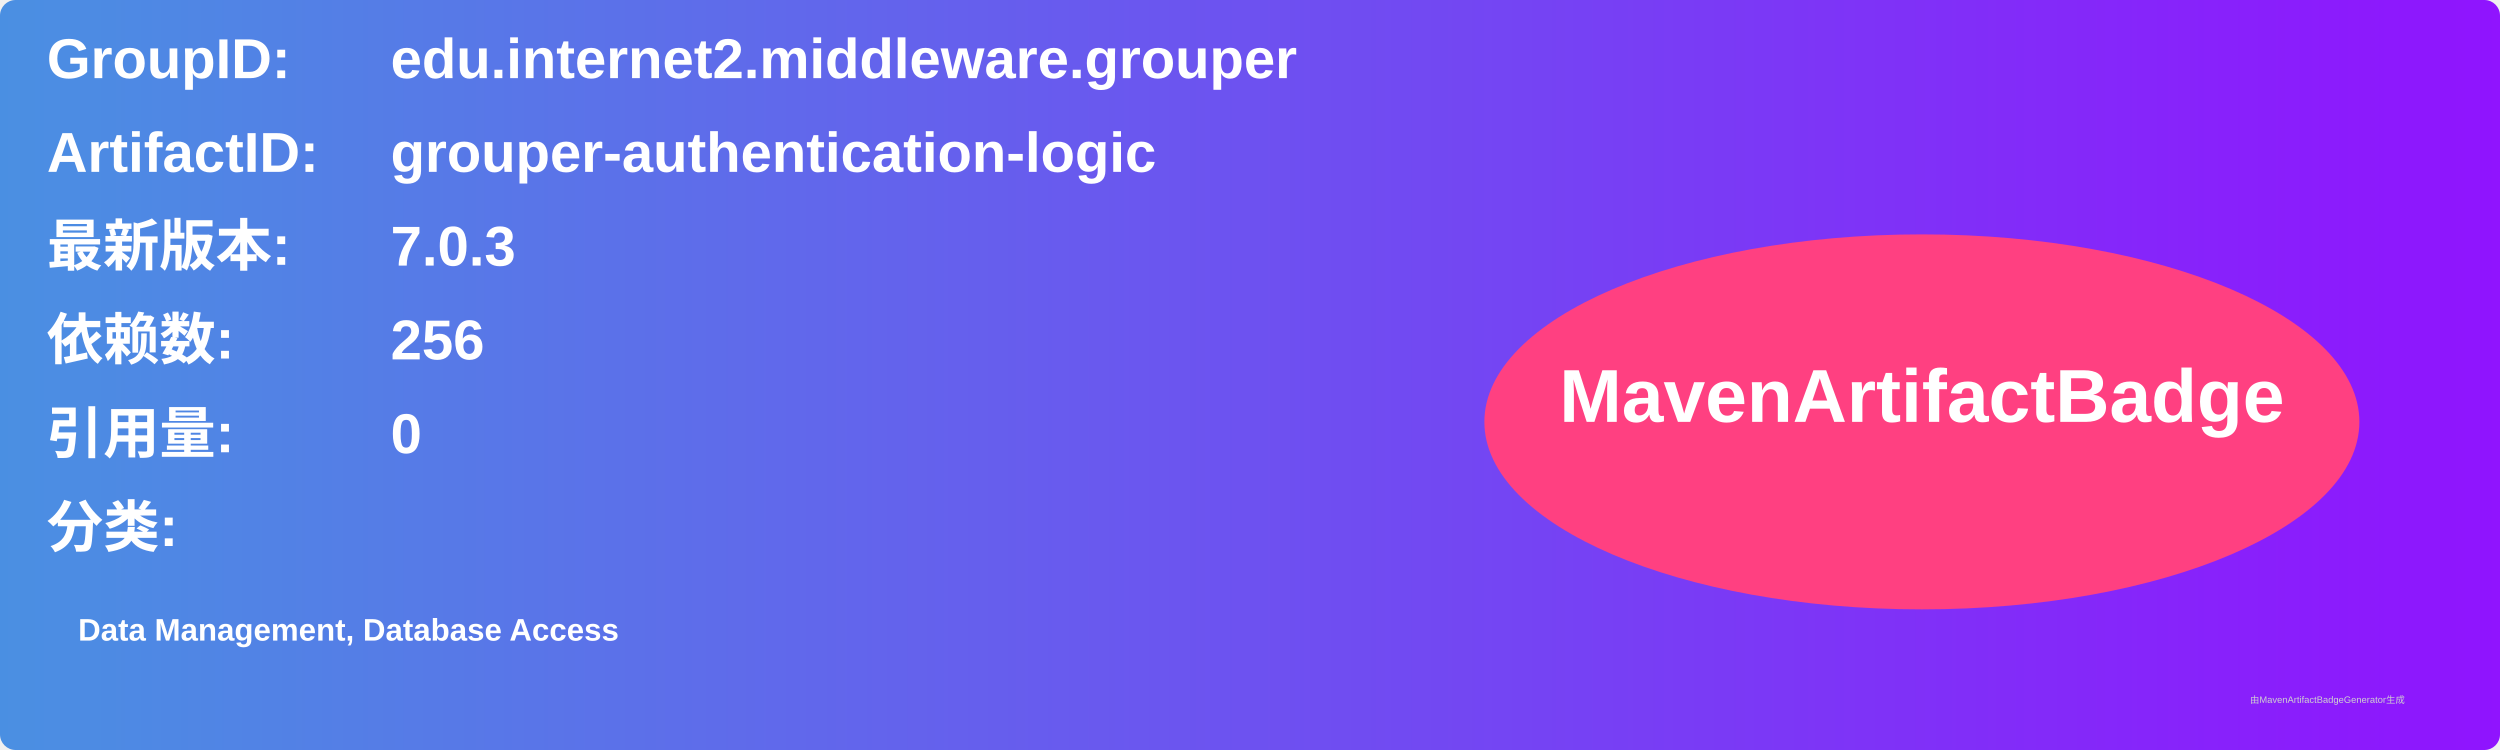
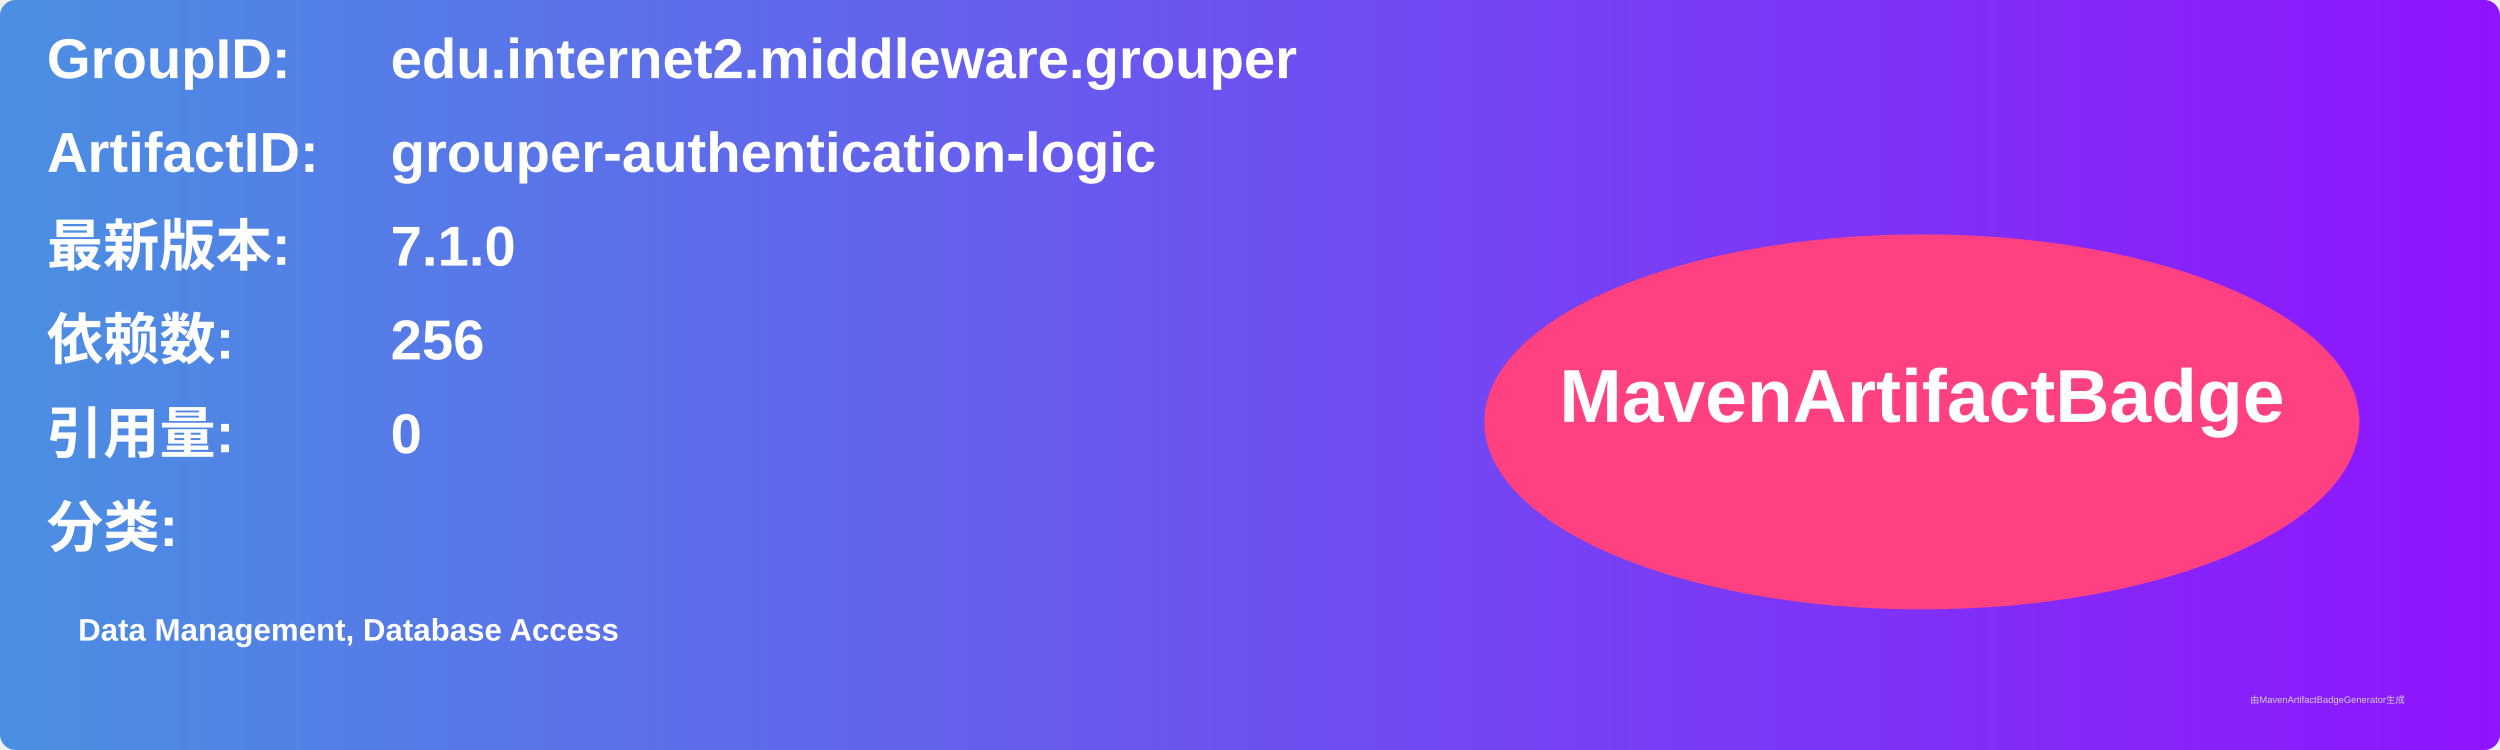
<svg xmlns="http://www.w3.org/2000/svg" width="800" height="240" viewBox="0 0 800 240">
  <linearGradient id="grad" x1="0%" y1="0%" x2="100%" y2="0%">
    <stop offset="0%" stop-color="#4a90e2" />
    <stop offset="100%" stop-color="#9013fe" />
  </linearGradient>
  <rect width="100%" height="100%" rx="5" ry="5" fill="url(#grad)" />
  <g transform="translate(15, 15)">
    <text x="0" y="10" font-family="Arial" font-size="18" fill="white" font-weight="bold" width="260">GroupID:</text>
    <text x="110" y="10" font-family="Arial" font-size="18" fill="white" font-weight="bold" width="460">edu.internet2.middleware.grouper</text>
    <text x="0" y="40" font-family="Arial" font-size="18" fill="white" font-weight="bold" width="260">ArtifactID:</text>
    <text x="110" y="40" font-family="Arial" font-size="18" fill="white" font-weight="bold" width="460">grouper-authentication-logic</text>
    <text x="0" y="70" font-family="Arial" font-size="18" fill="white" font-weight="bold">最新版本:</text>
    <text x="110" y="70" font-family="Arial" font-size="18" fill="white" font-weight="bold">
-       <tspan font-weight="bold">7.0.3</tspan>
+       <tspan font-weight="bold">7.1.0</tspan>
    </text>
    <text x="0" y="100" font-family="Arial" font-size="18" fill="white" font-weight="bold">依赖数: </text>
    <text x="110" y="100" font-family="Arial" font-size="18" fill="white">
      <tspan font-weight="bold">256</tspan>
    </text>
    <text x="0" y="130" font-family="Arial" font-size="18" fill="white" font-weight="bold">引用量: </text>
    <text x="110" y="130" font-family="Arial" font-size="18" fill="white">
      <tspan font-weight="bold">0</tspan>
    </text>
    <text x="0" y="160" font-family="Arial" font-size="18" fill="white" font-weight="bold">分类:</text>
    <text x="10" y="190" font-family="Arial" font-size="10" fill="white">
      <tspan font-weight="bold">Data Management, Database Access</tspan>
    </text>
    <ellipse cx="600" cy="120" rx="140" ry="60" fill="#ff4081" />
    <text x="600" y="120" text-anchor="middle" font-family="Arial" font-size="24" fill="white" font-weight="bold">MavenArtifactBadge</text>
  </g>
  <text x="720" y="225" font-family="Arial" font-size="3" fill="#d0d0d0">由MavenArtifactBadgeGenerator生成</text>
</svg>
